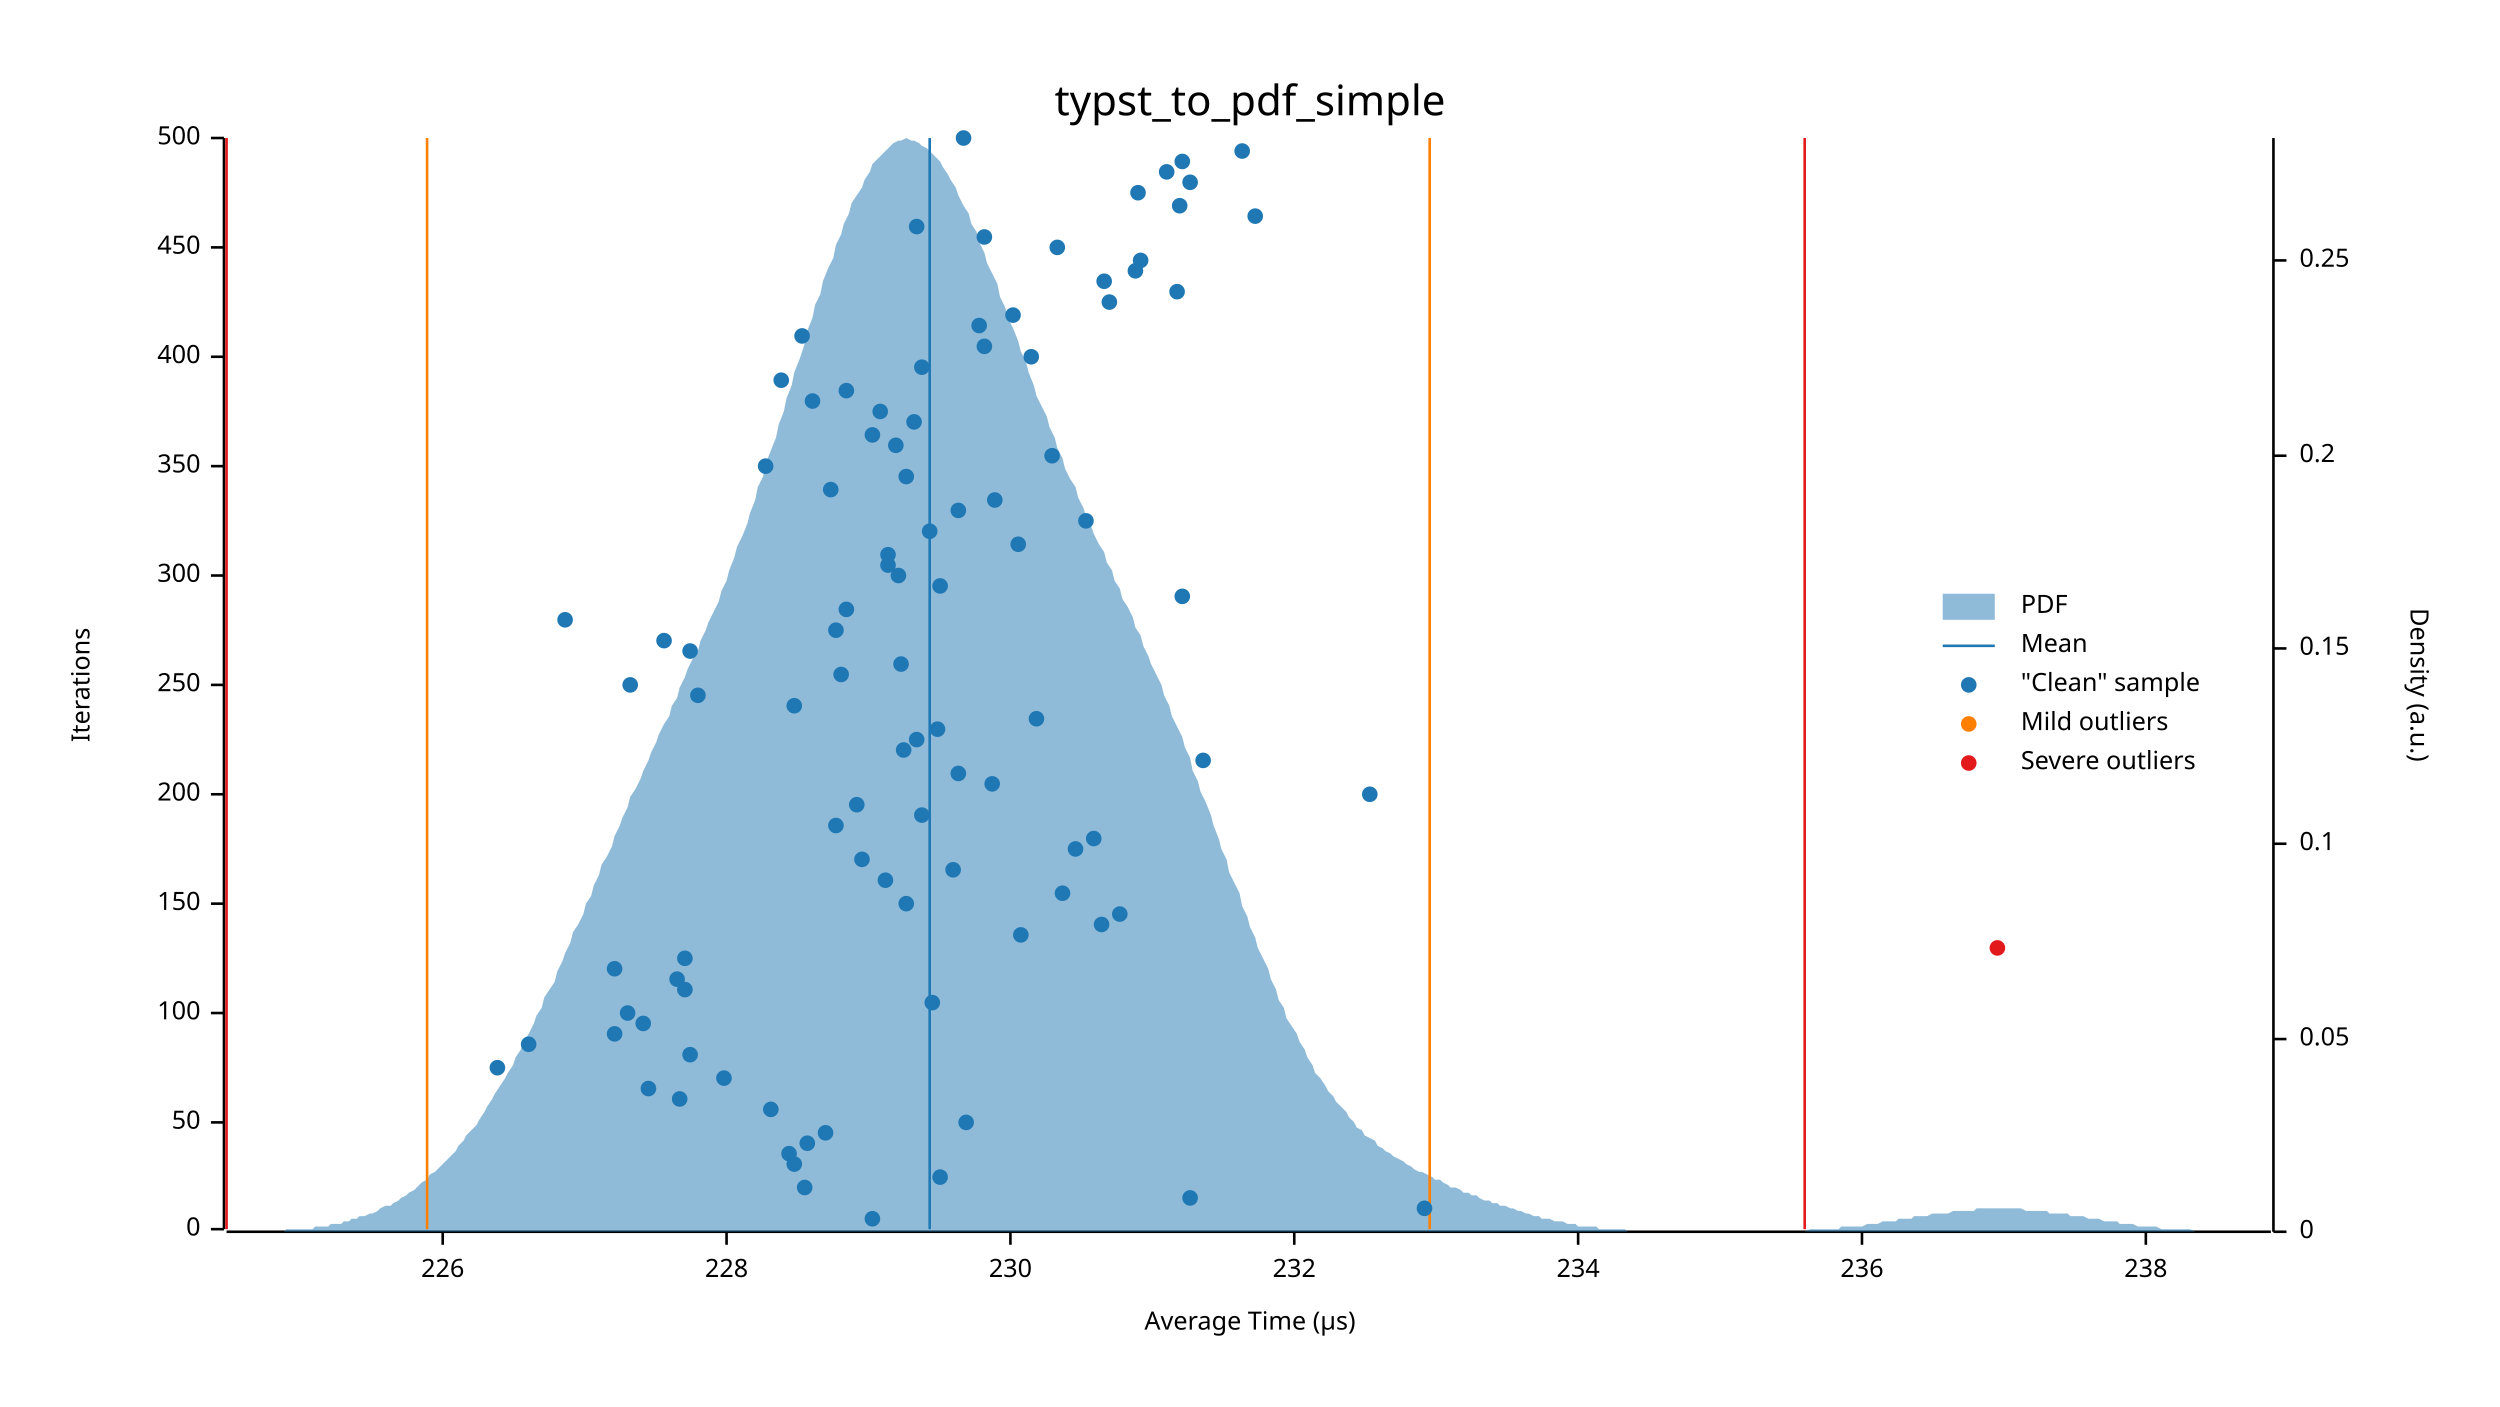
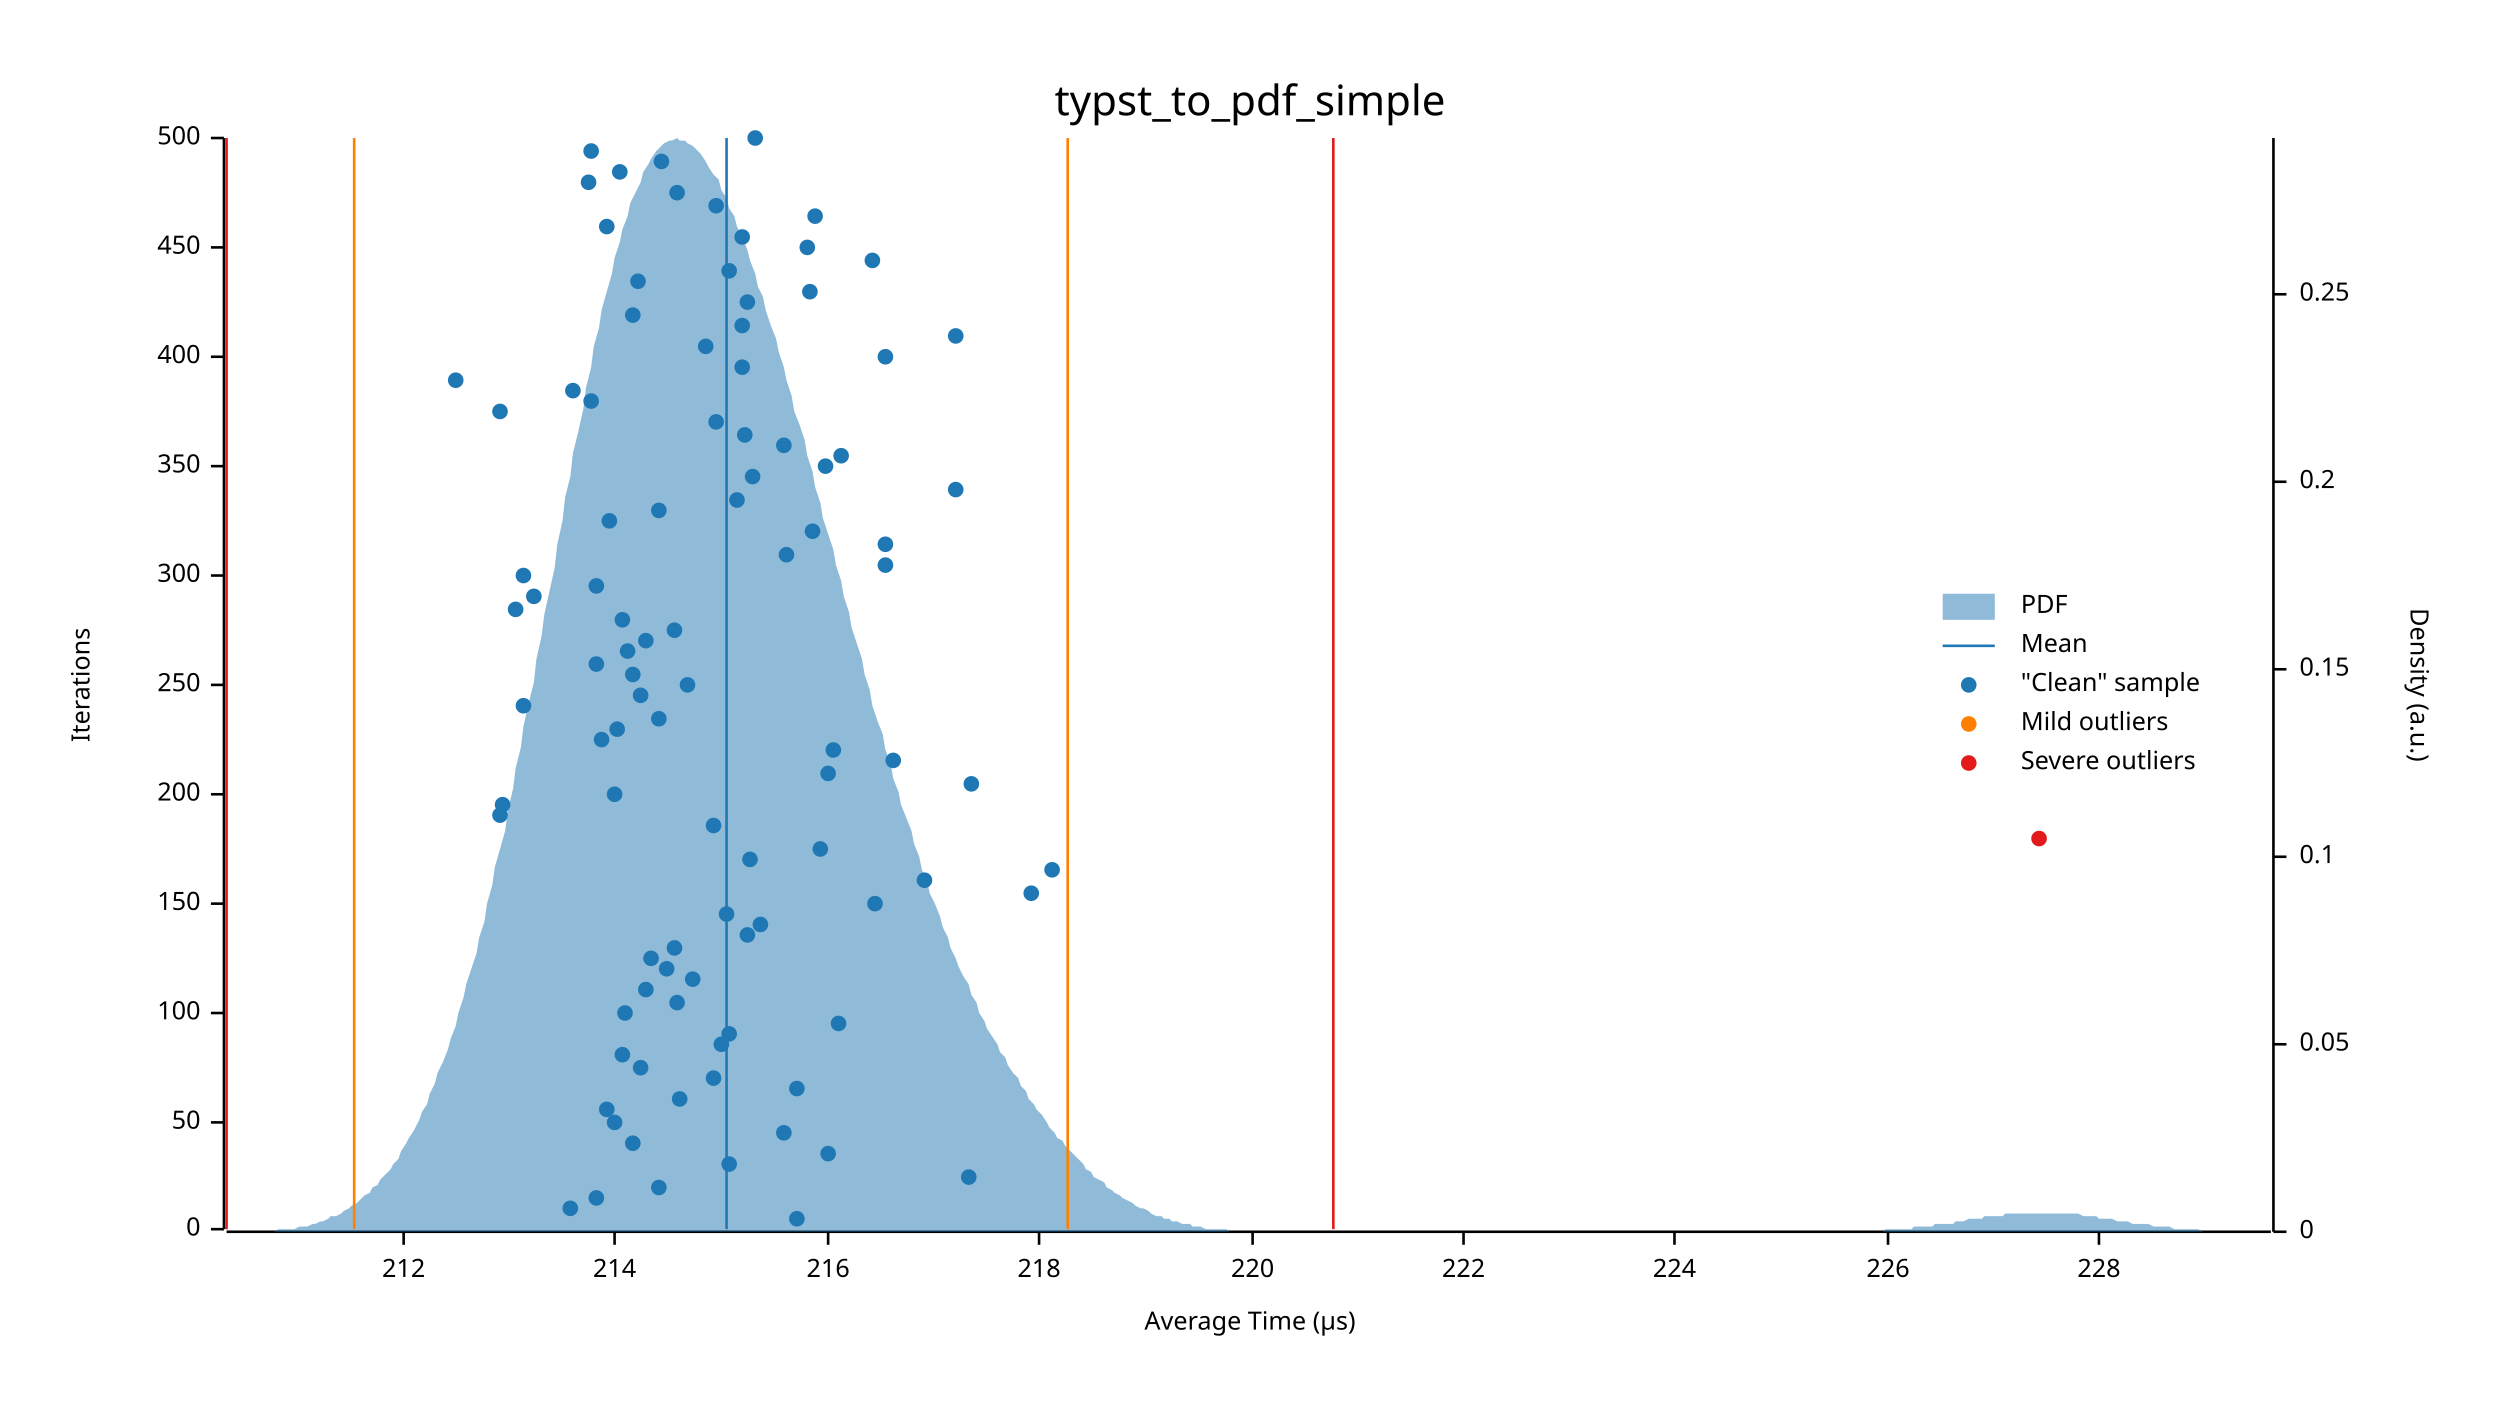
<svg xmlns="http://www.w3.org/2000/svg" width="960" height="540" viewBox="0 0 960 540">
  <text x="480" y="32" dy="0.76em" text-anchor="middle" font-family="sans-serif" font-size="16.129" opacity="1" fill="#000000">
typst_to_pdf_simple
</text>
  <text x="27" y="263" dy="0.76em" text-anchor="middle" font-family="sans-serif" font-size="9.677" opacity="1" fill="#000000" transform="rotate(270, 27, 263)">
Iterations
</text>
  <text x="480" y="513" dy="-0.5ex" text-anchor="middle" font-family="sans-serif" font-size="9.677" opacity="1" fill="#000000">
Average Time (µs)
</text>
  <polyline fill="none" opacity="1" stroke="#000000" stroke-width="1" points="86,53 86,472 " />
  <text x="77" y="472" dy="0.5ex" text-anchor="end" font-family="sans-serif" font-size="9.677" opacity="1" fill="#000000">
0
</text>
  <polyline fill="none" opacity="1" stroke="#000000" stroke-width="1" points="81,472 86,472 " />
  <text x="77" y="431" dy="0.5ex" text-anchor="end" font-family="sans-serif" font-size="9.677" opacity="1" fill="#000000">
50
</text>
  <polyline fill="none" opacity="1" stroke="#000000" stroke-width="1" points="81,431 86,431 " />
  <text x="77" y="389" dy="0.5ex" text-anchor="end" font-family="sans-serif" font-size="9.677" opacity="1" fill="#000000">
100
</text>
  <polyline fill="none" opacity="1" stroke="#000000" stroke-width="1" points="81,389 86,389 " />
  <text x="77" y="347" dy="0.5ex" text-anchor="end" font-family="sans-serif" font-size="9.677" opacity="1" fill="#000000">
150
</text>
  <polyline fill="none" opacity="1" stroke="#000000" stroke-width="1" points="81,347 86,347 " />
  <text x="77" y="305" dy="0.5ex" text-anchor="end" font-family="sans-serif" font-size="9.677" opacity="1" fill="#000000">
200
</text>
  <polyline fill="none" opacity="1" stroke="#000000" stroke-width="1" points="81,305 86,305 " />
  <text x="77" y="263" dy="0.5ex" text-anchor="end" font-family="sans-serif" font-size="9.677" opacity="1" fill="#000000">
250
</text>
  <polyline fill="none" opacity="1" stroke="#000000" stroke-width="1" points="81,263 86,263 " />
  <text x="77" y="221" dy="0.5ex" text-anchor="end" font-family="sans-serif" font-size="9.677" opacity="1" fill="#000000">
300
</text>
  <polyline fill="none" opacity="1" stroke="#000000" stroke-width="1" points="81,221 86,221 " />
  <text x="77" y="179" dy="0.5ex" text-anchor="end" font-family="sans-serif" font-size="9.677" opacity="1" fill="#000000">
350
</text>
  <polyline fill="none" opacity="1" stroke="#000000" stroke-width="1" points="81,179 86,179 " />
  <text x="77" y="137" dy="0.5ex" text-anchor="end" font-family="sans-serif" font-size="9.677" opacity="1" fill="#000000">
400
</text>
  <polyline fill="none" opacity="1" stroke="#000000" stroke-width="1" points="81,137 86,137 " />
  <text x="77" y="95" dy="0.5ex" text-anchor="end" font-family="sans-serif" font-size="9.677" opacity="1" fill="#000000">
450
</text>
  <polyline fill="none" opacity="1" stroke="#000000" stroke-width="1" points="81,95 86,95 " />
  <text x="77" y="53" dy="0.5ex" text-anchor="end" font-family="sans-serif" font-size="9.677" opacity="1" fill="#000000">
500
</text>
  <polyline fill="none" opacity="1" stroke="#000000" stroke-width="1" points="81,53 86,53 " />
  <polyline fill="none" opacity="1" stroke="#000000" stroke-width="1" points="87,473 872,473 " />
-   <text x="170" y="483" dy="0.76em" text-anchor="middle" font-family="sans-serif" font-size="9.677" opacity="1" fill="#000000">
+   <text x="155" y="483" dy="0.76em" text-anchor="middle" font-family="sans-serif" font-size="9.677" opacity="1" fill="#000000">
+ 212
+ </text>
+   <polyline fill="none" opacity="1" stroke="#000000" stroke-width="1" points="155,473 155,478 " />
+   <text x="236" y="483" dy="0.76em" text-anchor="middle" font-family="sans-serif" font-size="9.677" opacity="1" fill="#000000">
+ 214
+ </text>
+   <polyline fill="none" opacity="1" stroke="#000000" stroke-width="1" points="236,473 236,478 " />
+   <text x="318" y="483" dy="0.76em" text-anchor="middle" font-family="sans-serif" font-size="9.677" opacity="1" fill="#000000">
+ 216
+ </text>
+   <polyline fill="none" opacity="1" stroke="#000000" stroke-width="1" points="318,473 318,478 " />
+   <text x="399" y="483" dy="0.76em" text-anchor="middle" font-family="sans-serif" font-size="9.677" opacity="1" fill="#000000">
+ 218
+ </text>
+   <polyline fill="none" opacity="1" stroke="#000000" stroke-width="1" points="399,473 399,478 " />
+   <text x="481" y="483" dy="0.76em" text-anchor="middle" font-family="sans-serif" font-size="9.677" opacity="1" fill="#000000">
+ 220
+ </text>
+   <polyline fill="none" opacity="1" stroke="#000000" stroke-width="1" points="481,473 481,478 " />
+   <text x="562" y="483" dy="0.76em" text-anchor="middle" font-family="sans-serif" font-size="9.677" opacity="1" fill="#000000">
+ 222
+ </text>
+   <polyline fill="none" opacity="1" stroke="#000000" stroke-width="1" points="562,473 562,478 " />
+   <text x="643" y="483" dy="0.76em" text-anchor="middle" font-family="sans-serif" font-size="9.677" opacity="1" fill="#000000">
+ 224
+ </text>
+   <polyline fill="none" opacity="1" stroke="#000000" stroke-width="1" points="643,473 643,478 " />
+   <text x="725" y="483" dy="0.76em" text-anchor="middle" font-family="sans-serif" font-size="9.677" opacity="1" fill="#000000">
226
</text>
-   <polyline fill="none" opacity="1" stroke="#000000" stroke-width="1" points="170,473 170,478 " />
-   <text x="279" y="483" dy="0.76em" text-anchor="middle" font-family="sans-serif" font-size="9.677" opacity="1" fill="#000000">
+   <polyline fill="none" opacity="1" stroke="#000000" stroke-width="1" points="725,473 725,478 " />
+   <text x="806" y="483" dy="0.76em" text-anchor="middle" font-family="sans-serif" font-size="9.677" opacity="1" fill="#000000">
228
</text>
-   <polyline fill="none" opacity="1" stroke="#000000" stroke-width="1" points="279,473 279,478 " />
-   <text x="388" y="483" dy="0.76em" text-anchor="middle" font-family="sans-serif" font-size="9.677" opacity="1" fill="#000000">
- 230
- </text>
-   <polyline fill="none" opacity="1" stroke="#000000" stroke-width="1" points="388,473 388,478 " />
-   <text x="497" y="483" dy="0.76em" text-anchor="middle" font-family="sans-serif" font-size="9.677" opacity="1" fill="#000000">
- 232
- </text>
-   <polyline fill="none" opacity="1" stroke="#000000" stroke-width="1" points="497,473 497,478 " />
-   <text x="606" y="483" dy="0.76em" text-anchor="middle" font-family="sans-serif" font-size="9.677" opacity="1" fill="#000000">
- 234
- </text>
-   <polyline fill="none" opacity="1" stroke="#000000" stroke-width="1" points="606,473 606,478 " />
-   <text x="715" y="483" dy="0.76em" text-anchor="middle" font-family="sans-serif" font-size="9.677" opacity="1" fill="#000000">
- 236
- </text>
-   <polyline fill="none" opacity="1" stroke="#000000" stroke-width="1" points="715,473 715,478 " />
-   <text x="824" y="483" dy="0.76em" text-anchor="middle" font-family="sans-serif" font-size="9.677" opacity="1" fill="#000000">
- 238
- </text>
-   <polyline fill="none" opacity="1" stroke="#000000" stroke-width="1" points="824,473 824,478 " />
+   <polyline fill="none" opacity="1" stroke="#000000" stroke-width="1" points="806,473 806,478 " />
  <text x="933" y="263" dy="0.76em" text-anchor="middle" font-family="sans-serif" font-size="9.677" opacity="1" fill="#000000" transform="rotate(90, 933, 263)">
Density (a.u.)
</text>
  <polyline fill="none" opacity="1" stroke="#000000" stroke-width="1" points="873,53 873,473 " />
  <text x="883" y="473" dy="0.5ex" text-anchor="start" font-family="sans-serif" font-size="9.677" opacity="1" fill="#000000">
0
</text>
  <polyline fill="none" opacity="1" stroke="#000000" stroke-width="1" points="873,473 878,473 " />
-   <text x="883" y="399" dy="0.5ex" text-anchor="start" font-family="sans-serif" font-size="9.677" opacity="1" fill="#000000">
+   <text x="883" y="401" dy="0.5ex" text-anchor="start" font-family="sans-serif" font-size="9.677" opacity="1" fill="#000000">
0.05
</text>
-   <polyline fill="none" opacity="1" stroke="#000000" stroke-width="1" points="873,399 878,399 " />
-   <text x="883" y="324" dy="0.5ex" text-anchor="start" font-family="sans-serif" font-size="9.677" opacity="1" fill="#000000">
+   <polyline fill="none" opacity="1" stroke="#000000" stroke-width="1" points="873,401 878,401 " />
+   <text x="883" y="329" dy="0.5ex" text-anchor="start" font-family="sans-serif" font-size="9.677" opacity="1" fill="#000000">
0.1
</text>
-   <polyline fill="none" opacity="1" stroke="#000000" stroke-width="1" points="873,324 878,324 " />
-   <text x="883" y="249" dy="0.5ex" text-anchor="start" font-family="sans-serif" font-size="9.677" opacity="1" fill="#000000">
+   <polyline fill="none" opacity="1" stroke="#000000" stroke-width="1" points="873,329 878,329 " />
+   <text x="883" y="257" dy="0.5ex" text-anchor="start" font-family="sans-serif" font-size="9.677" opacity="1" fill="#000000">
0.15
</text>
-   <polyline fill="none" opacity="1" stroke="#000000" stroke-width="1" points="873,249 878,249 " />
-   <text x="883" y="175" dy="0.5ex" text-anchor="start" font-family="sans-serif" font-size="9.677" opacity="1" fill="#000000">
+   <polyline fill="none" opacity="1" stroke="#000000" stroke-width="1" points="873,257 878,257 " />
+   <text x="883" y="185" dy="0.5ex" text-anchor="start" font-family="sans-serif" font-size="9.677" opacity="1" fill="#000000">
0.2
</text>
-   <polyline fill="none" opacity="1" stroke="#000000" stroke-width="1" points="873,175 878,175 " />
-   <text x="883" y="100" dy="0.5ex" text-anchor="start" font-family="sans-serif" font-size="9.677" opacity="1" fill="#000000">
+   <polyline fill="none" opacity="1" stroke="#000000" stroke-width="1" points="873,185 878,185 " />
+   <text x="883" y="113" dy="0.5ex" text-anchor="start" font-family="sans-serif" font-size="9.677" opacity="1" fill="#000000">
0.25
</text>
-   <polyline fill="none" opacity="1" stroke="#000000" stroke-width="1" points="873,100 878,100 " />
-   <polygon opacity="0.5" fill="#1F78B4" points="87,473 88,473 90,473 91,473 93,473 94,473 96,473 98,473 99,473 101,473 102,473 104,473 105,473 107,473 109,473 110,472 112,472 113,472 115,472 116,472 118,472 120,472 121,471 123,471 124,471 126,471 127,470 129,470 131,470 132,469 134,469 135,468 137,468 138,467 140,467 142,466 143,466 145,465 146,464 148,463 150,463 151,462 153,461 154,460 156,459 157,458 159,457 161,455 162,454 164,453 165,451 167,450 168,449 170,447 172,445 173,444 175,442 176,440 178,438 179,436 181,434 183,432 184,430 186,427 187,425 189,422 190,420 192,417 194,414 195,412 197,409 198,406 200,403 201,400 203,397 205,393 206,390 208,387 209,383 211,380 213,377 214,373 216,369 217,366 219,362 220,358 222,355 224,351 225,347 227,344 228,340 230,336 231,332 233,329 235,325 236,321 238,317 239,314 241,310 242,306 244,303 246,299 247,296 249,292 250,289 252,285 253,282 255,278 257,275 258,271 260,268 261,264 263,260 264,257 266,253 268,250 269,246 271,242 272,239 274,235 276,231 277,227 279,223 280,219 282,214 283,210 285,206 287,201 288,197 290,192 291,187 293,183 294,178 296,173 298,168 299,163 301,158 302,153 304,148 305,143 307,138 309,132 310,127 312,122 313,117 315,113 316,108 318,103 320,99 321,94 323,90 324,86 326,82 327,78 329,75 331,72 332,69 334,66 335,63 337,61 339,59 340,58 342,56 343,55 345,54 346,54 348,53 350,54 351,54 353,55 354,56 356,57 357,58 359,60 361,62 362,64 364,67 365,69 367,72 368,75 370,79 372,82 373,86 375,89 376,93 378,97 379,101 381,105 383,109 384,114 386,118 387,122 389,126 391,131 392,135 394,139 395,143 397,148 398,152 400,156 402,160 403,164 405,168 406,172 408,176 409,180 411,184 413,187 414,191 416,195 417,198 419,202 420,205 422,209 424,212 425,216 427,219 428,223 430,226 431,230 433,233 435,237 436,241 438,244 439,248 441,252 442,255 444,259 446,263 447,267 449,271 450,275 452,279 454,283 455,287 457,291 458,296 460,300 461,304 463,308 465,313 466,317 468,322 469,326 471,330 472,335 474,339 476,343 477,348 479,352 480,356 482,360 483,364 485,368 487,372 488,376 490,380 491,384 493,387 494,391 496,394 498,397 499,400 501,403 502,406 504,409 505,412 507,414 509,417 510,419 512,421 513,423 515,425 517,427 518,429 520,431 521,433 523,434 524,436 526,437 528,438 529,440 531,441 532,442 534,443 535,444 537,445 539,446 540,447 542,448 543,449 545,450 546,450 548,451 550,452 551,453 553,453 554,454 556,455 557,456 559,456 561,457 562,458 564,458 565,459 567,459 568,460 570,461 572,461 573,462 575,462 576,463 578,463 580,464 581,464 583,465 584,465 586,466 587,466 589,467 591,467 592,468 594,468 595,468 597,469 598,469 600,469 602,470 603,470 605,470 606,471 608,471 609,471 611,471 613,471 614,472 616,472 617,472 619,472 620,472 622,472 624,472 625,473 627,473 628,473 630,473 632,473 633,473 635,473 636,473 638,473 639,473 641,473 643,473 644,473 646,473 647,473 649,473 650,473 652,473 654,473 655,473 657,473 658,473 660,473 661,473 663,473 665,473 666,473 668,473 669,473 671,473 672,473 674,473 676,473 677,473 679,473 680,473 682,473 683,473 685,473 687,473 688,473 690,473 691,473 693,473 695,472 696,472 698,472 699,472 701,472 702,472 704,472 706,472 707,471 709,471 710,471 712,471 713,471 715,471 717,470 718,470 720,470 721,470 723,469 724,469 726,469 728,469 729,468 731,468 732,468 734,468 735,467 737,467 739,467 740,467 742,466 743,466 745,466 746,466 748,466 750,465 751,465 753,465 754,465 756,465 758,465 759,464 761,464 762,464 764,464 765,464 767,464 769,464 770,464 772,464 773,464 775,464 776,464 778,465 780,465 781,465 783,465 784,465 786,465 787,466 789,466 791,466 792,466 794,466 795,467 797,467 798,467 800,467 802,468 803,468 805,468 806,468 808,469 809,469 811,469 813,469 814,470 816,470 817,470 819,470 821,471 822,471 824,471 825,471 827,471 828,471 830,472 832,472 833,472 835,472 836,472 838,472 839,472 841,472 843,473 844,473 846,473 847,473 849,473 850,473 852,473 854,473 855,473 857,473 858,473 860,473 861,473 863,473 865,473 866,473 868,473 869,473 871,473 873,473 873,473 87,473 " />
-   <polyline fill="none" opacity="1" stroke="#1F78B4" stroke-width="1" points="357,472 357,53 " />
-   <polyline fill="none" opacity="1" stroke="#FF7F00" stroke-width="1" points="164,472 164,53 " />
-   <polyline fill="none" opacity="1" stroke="#FF7F00" stroke-width="1" points="549,472 549,53 " />
+   <polyline fill="none" opacity="1" stroke="#000000" stroke-width="1" points="873,113 878,113 " />
+   <polygon opacity="0.5" fill="#1F78B4" points="87,473 88,473 90,473 91,473 93,473 94,473 96,473 98,473 99,473 101,473 102,473 104,473 105,473 107,472 109,472 110,472 112,472 113,472 115,471 116,471 118,471 120,470 121,470 123,469 124,469 126,468 127,467 129,467 131,466 132,465 134,464 135,463 137,462 138,461 140,459 142,458 143,456 145,455 146,453 148,451 150,449 151,447 153,445 154,442 156,439 157,437 159,434 161,430 162,427 164,424 165,420 167,416 168,412 170,408 172,403 173,399 175,394 176,389 178,383 179,378 181,372 183,366 184,360 186,354 187,347 189,340 190,333 192,326 194,319 195,311 197,303 198,295 200,287 201,279 203,270 205,262 206,253 208,244 209,236 211,227 213,218 214,209 216,200 217,191 219,183 220,174 222,166 224,157 225,149 227,141 228,133 230,126 231,119 233,112 235,105 236,99 238,93 239,88 241,83 242,78 244,74 246,70 247,66 249,63 250,61 252,58 253,57 255,55 257,54 258,54 260,53 261,54 263,54 264,55 266,56 268,58 269,59 271,62 272,64 274,67 276,69 277,73 279,76 280,80 282,83 283,87 285,91 287,96 288,100 290,105 291,110 293,114 294,119 296,125 298,130 299,135 301,141 302,146 304,152 305,158 307,163 309,169 310,175 312,181 313,187 315,193 316,199 318,205 320,211 321,217 323,223 324,229 326,235 327,241 329,247 331,253 332,259 334,265 335,271 337,277 339,282 340,288 342,293 343,299 345,304 346,309 348,314 350,319 351,324 353,329 354,334 356,338 357,343 359,347 361,352 362,356 364,360 365,364 367,368 368,371 370,375 372,378 373,382 375,385 376,389 378,392 379,395 381,398 383,401 384,404 386,406 387,409 389,412 391,414 392,417 394,419 395,422 397,424 398,426 400,428 402,431 403,433 405,435 406,437 408,438 409,440 411,442 413,444 414,445 416,447 417,449 419,450 420,452 422,453 424,454 425,456 427,457 428,458 430,459 431,460 433,461 435,462 436,463 438,464 439,464 441,465 442,466 444,467 446,467 447,468 449,468 450,469 452,469 454,470 455,470 457,470 458,471 460,471 461,471 463,472 465,472 466,472 468,472 469,472 471,472 472,473 474,473 476,473 477,473 479,473 480,473 482,473 483,473 485,473 487,473 488,473 490,473 491,473 493,473 494,473 496,473 498,473 499,473 501,473 502,473 504,473 505,473 507,473 509,473 510,473 512,473 513,473 515,473 517,473 518,473 520,473 521,473 523,473 524,473 526,473 528,473 529,473 531,473 532,473 534,473 535,473 537,473 539,473 540,473 542,473 543,473 545,473 546,473 548,473 550,473 551,473 553,473 554,473 556,473 557,473 559,473 561,473 562,473 564,473 565,473 567,473 568,473 570,473 572,473 573,473 575,473 576,473 578,473 580,473 581,473 583,473 584,473 586,473 587,473 589,473 591,473 592,473 594,473 595,473 597,473 598,473 600,473 602,473 603,473 605,473 606,473 608,473 609,473 611,473 613,473 614,473 616,473 617,473 619,473 620,473 622,473 624,473 625,473 627,473 628,473 630,473 632,473 633,473 635,473 636,473 638,473 639,473 641,473 643,473 644,473 646,473 647,473 649,473 650,473 652,473 654,473 655,473 657,473 658,473 660,473 661,473 663,473 665,473 666,473 668,473 669,473 671,473 672,473 674,473 676,473 677,473 679,473 680,473 682,473 683,473 685,473 687,473 688,473 690,473 691,473 693,473 695,473 696,473 698,473 699,473 701,473 702,473 704,473 706,473 707,473 709,473 710,473 712,473 713,473 715,473 717,473 718,473 720,473 721,473 723,473 724,472 726,472 728,472 729,472 731,472 732,472 734,472 735,471 737,471 739,471 740,471 742,471 743,470 745,470 746,470 748,470 750,470 751,469 753,469 754,469 756,468 758,468 759,468 761,468 762,467 764,467 765,467 767,467 769,467 770,466 772,466 773,466 775,466 776,466 778,466 780,466 781,466 783,466 784,466 786,466 787,466 789,466 791,466 792,466 794,466 795,466 797,466 798,466 800,467 802,467 803,467 805,467 806,468 808,468 809,468 811,468 813,469 814,469 816,469 817,469 819,470 821,470 822,470 824,470 825,470 827,471 828,471 830,471 832,471 833,471 835,472 836,472 838,472 839,472 841,472 843,472 844,472 846,473 847,473 849,473 850,473 852,473 854,473 855,473 857,473 858,473 860,473 861,473 863,473 865,473 866,473 868,473 869,473 871,473 873,473 873,473 87,473 " />
+   <polyline fill="none" opacity="1" stroke="#1F78B4" stroke-width="1" points="279,472 279,53 " />
+   <polyline fill="none" opacity="1" stroke="#FF7F00" stroke-width="1" points="136,472 136,53 " />
+   <polyline fill="none" opacity="1" stroke="#FF7F00" stroke-width="1" points="410,472 410,53 " />
  <polyline fill="none" opacity="1" stroke="#E31A1C" stroke-width="1" points="87,472 87,53 " />
-   <polyline fill="none" opacity="1" stroke="#E31A1C" stroke-width="1" points="693,472 693,53 " />
-   <circle cx="335" cy="468" r="3" opacity="1" fill="#1F78B4" stroke="none" stroke-width="1" />
-   <circle cx="547" cy="464" r="3" opacity="1" fill="#1F78B4" stroke="none" stroke-width="1" />
-   <circle cx="457" cy="460" r="3" opacity="1" fill="#1F78B4" stroke="none" stroke-width="1" />
-   <circle cx="309" cy="456" r="3" opacity="1" fill="#1F78B4" stroke="none" stroke-width="1" />
-   <circle cx="361" cy="452" r="3" opacity="1" fill="#1F78B4" stroke="none" stroke-width="1" />
-   <circle cx="305" cy="447" r="3" opacity="1" fill="#1F78B4" stroke="none" stroke-width="1" />
-   <circle cx="303" cy="443" r="3" opacity="1" fill="#1F78B4" stroke="none" stroke-width="1" />
-   <circle cx="310" cy="439" r="3" opacity="1" fill="#1F78B4" stroke="none" stroke-width="1" />
-   <circle cx="317" cy="435" r="3" opacity="1" fill="#1F78B4" stroke="none" stroke-width="1" />
-   <circle cx="371" cy="431" r="3" opacity="1" fill="#1F78B4" stroke="none" stroke-width="1" />
-   <circle cx="296" cy="426" r="3" opacity="1" fill="#1F78B4" stroke="none" stroke-width="1" />
+   <polyline fill="none" opacity="1" stroke="#E31A1C" stroke-width="1" points="512,472 512,53 " />
+   <circle cx="306" cy="468" r="3" opacity="1" fill="#1F78B4" stroke="none" stroke-width="1" />
+   <circle cx="219" cy="464" r="3" opacity="1" fill="#1F78B4" stroke="none" stroke-width="1" />
+   <circle cx="229" cy="460" r="3" opacity="1" fill="#1F78B4" stroke="none" stroke-width="1" />
+   <circle cx="253" cy="456" r="3" opacity="1" fill="#1F78B4" stroke="none" stroke-width="1" />
+   <circle cx="372" cy="452" r="3" opacity="1" fill="#1F78B4" stroke="none" stroke-width="1" />
+   <circle cx="280" cy="447" r="3" opacity="1" fill="#1F78B4" stroke="none" stroke-width="1" />
+   <circle cx="318" cy="443" r="3" opacity="1" fill="#1F78B4" stroke="none" stroke-width="1" />
+   <circle cx="243" cy="439" r="3" opacity="1" fill="#1F78B4" stroke="none" stroke-width="1" />
+   <circle cx="301" cy="435" r="3" opacity="1" fill="#1F78B4" stroke="none" stroke-width="1" />
+   <circle cx="236" cy="431" r="3" opacity="1" fill="#1F78B4" stroke="none" stroke-width="1" />
+   <circle cx="233" cy="426" r="3" opacity="1" fill="#1F78B4" stroke="none" stroke-width="1" />
  <circle cx="261" cy="422" r="3" opacity="1" fill="#1F78B4" stroke="none" stroke-width="1" />
-   <circle cx="249" cy="418" r="3" opacity="1" fill="#1F78B4" stroke="none" stroke-width="1" />
-   <circle cx="278" cy="414" r="3" opacity="1" fill="#1F78B4" stroke="none" stroke-width="1" />
-   <circle cx="191" cy="410" r="3" opacity="1" fill="#1F78B4" stroke="none" stroke-width="1" />
-   <circle cx="265" cy="405" r="3" opacity="1" fill="#1F78B4" stroke="none" stroke-width="1" />
-   <circle cx="203" cy="401" r="3" opacity="1" fill="#1F78B4" stroke="none" stroke-width="1" />
-   <circle cx="236" cy="397" r="3" opacity="1" fill="#1F78B4" stroke="none" stroke-width="1" />
-   <circle cx="247" cy="393" r="3" opacity="1" fill="#1F78B4" stroke="none" stroke-width="1" />
-   <circle cx="241" cy="389" r="3" opacity="1" fill="#1F78B4" stroke="none" stroke-width="1" />
-   <circle cx="358" cy="385" r="3" opacity="1" fill="#1F78B4" stroke="none" stroke-width="1" />
-   <circle cx="263" cy="380" r="3" opacity="1" fill="#1F78B4" stroke="none" stroke-width="1" />
-   <circle cx="260" cy="376" r="3" opacity="1" fill="#1F78B4" stroke="none" stroke-width="1" />
-   <circle cx="236" cy="372" r="3" opacity="1" fill="#1F78B4" stroke="none" stroke-width="1" />
-   <circle cx="263" cy="368" r="3" opacity="1" fill="#1F78B4" stroke="none" stroke-width="1" />
-   <circle cx="392" cy="359" r="3" opacity="1" fill="#1F78B4" stroke="none" stroke-width="1" />
-   <circle cx="423" cy="355" r="3" opacity="1" fill="#1F78B4" stroke="none" stroke-width="1" />
-   <circle cx="430" cy="351" r="3" opacity="1" fill="#1F78B4" stroke="none" stroke-width="1" />
-   <circle cx="348" cy="347" r="3" opacity="1" fill="#1F78B4" stroke="none" stroke-width="1" />
-   <circle cx="408" cy="343" r="3" opacity="1" fill="#1F78B4" stroke="none" stroke-width="1" />
-   <circle cx="340" cy="338" r="3" opacity="1" fill="#1F78B4" stroke="none" stroke-width="1" />
-   <circle cx="366" cy="334" r="3" opacity="1" fill="#1F78B4" stroke="none" stroke-width="1" />
-   <circle cx="331" cy="330" r="3" opacity="1" fill="#1F78B4" stroke="none" stroke-width="1" />
-   <circle cx="413" cy="326" r="3" opacity="1" fill="#1F78B4" stroke="none" stroke-width="1" />
-   <circle cx="420" cy="322" r="3" opacity="1" fill="#1F78B4" stroke="none" stroke-width="1" />
-   <circle cx="321" cy="317" r="3" opacity="1" fill="#1F78B4" stroke="none" stroke-width="1" />
-   <circle cx="354" cy="313" r="3" opacity="1" fill="#1F78B4" stroke="none" stroke-width="1" />
-   <circle cx="329" cy="309" r="3" opacity="1" fill="#1F78B4" stroke="none" stroke-width="1" />
-   <circle cx="526" cy="305" r="3" opacity="1" fill="#1F78B4" stroke="none" stroke-width="1" />
-   <circle cx="381" cy="301" r="3" opacity="1" fill="#1F78B4" stroke="none" stroke-width="1" />
-   <circle cx="368" cy="297" r="3" opacity="1" fill="#1F78B4" stroke="none" stroke-width="1" />
-   <circle cx="462" cy="292" r="3" opacity="1" fill="#1F78B4" stroke="none" stroke-width="1" />
-   <circle cx="347" cy="288" r="3" opacity="1" fill="#1F78B4" stroke="none" stroke-width="1" />
-   <circle cx="352" cy="284" r="3" opacity="1" fill="#1F78B4" stroke="none" stroke-width="1" />
-   <circle cx="360" cy="280" r="3" opacity="1" fill="#1F78B4" stroke="none" stroke-width="1" />
-   <circle cx="398" cy="276" r="3" opacity="1" fill="#1F78B4" stroke="none" stroke-width="1" />
-   <circle cx="305" cy="271" r="3" opacity="1" fill="#1F78B4" stroke="none" stroke-width="1" />
-   <circle cx="268" cy="267" r="3" opacity="1" fill="#1F78B4" stroke="none" stroke-width="1" />
-   <circle cx="242" cy="263" r="3" opacity="1" fill="#1F78B4" stroke="none" stroke-width="1" />
-   <circle cx="323" cy="259" r="3" opacity="1" fill="#1F78B4" stroke="none" stroke-width="1" />
-   <circle cx="346" cy="255" r="3" opacity="1" fill="#1F78B4" stroke="none" stroke-width="1" />
-   <circle cx="265" cy="250" r="3" opacity="1" fill="#1F78B4" stroke="none" stroke-width="1" />
-   <circle cx="255" cy="246" r="3" opacity="1" fill="#1F78B4" stroke="none" stroke-width="1" />
-   <circle cx="321" cy="242" r="3" opacity="1" fill="#1F78B4" stroke="none" stroke-width="1" />
-   <circle cx="217" cy="238" r="3" opacity="1" fill="#1F78B4" stroke="none" stroke-width="1" />
-   <circle cx="325" cy="234" r="3" opacity="1" fill="#1F78B4" stroke="none" stroke-width="1" />
-   <circle cx="454" cy="229" r="3" opacity="1" fill="#1F78B4" stroke="none" stroke-width="1" />
-   <circle cx="361" cy="225" r="3" opacity="1" fill="#1F78B4" stroke="none" stroke-width="1" />
-   <circle cx="345" cy="221" r="3" opacity="1" fill="#1F78B4" stroke="none" stroke-width="1" />
-   <circle cx="341" cy="217" r="3" opacity="1" fill="#1F78B4" stroke="none" stroke-width="1" />
-   <circle cx="341" cy="213" r="3" opacity="1" fill="#1F78B4" stroke="none" stroke-width="1" />
-   <circle cx="391" cy="209" r="3" opacity="1" fill="#1F78B4" stroke="none" stroke-width="1" />
-   <circle cx="357" cy="204" r="3" opacity="1" fill="#1F78B4" stroke="none" stroke-width="1" />
-   <circle cx="417" cy="200" r="3" opacity="1" fill="#1F78B4" stroke="none" stroke-width="1" />
-   <circle cx="368" cy="196" r="3" opacity="1" fill="#1F78B4" stroke="none" stroke-width="1" />
-   <circle cx="382" cy="192" r="3" opacity="1" fill="#1F78B4" stroke="none" stroke-width="1" />
-   <circle cx="319" cy="188" r="3" opacity="1" fill="#1F78B4" stroke="none" stroke-width="1" />
-   <circle cx="348" cy="183" r="3" opacity="1" fill="#1F78B4" stroke="none" stroke-width="1" />
-   <circle cx="294" cy="179" r="3" opacity="1" fill="#1F78B4" stroke="none" stroke-width="1" />
-   <circle cx="404" cy="175" r="3" opacity="1" fill="#1F78B4" stroke="none" stroke-width="1" />
-   <circle cx="344" cy="171" r="3" opacity="1" fill="#1F78B4" stroke="none" stroke-width="1" />
-   <circle cx="335" cy="167" r="3" opacity="1" fill="#1F78B4" stroke="none" stroke-width="1" />
-   <circle cx="351" cy="162" r="3" opacity="1" fill="#1F78B4" stroke="none" stroke-width="1" />
-   <circle cx="338" cy="158" r="3" opacity="1" fill="#1F78B4" stroke="none" stroke-width="1" />
-   <circle cx="312" cy="154" r="3" opacity="1" fill="#1F78B4" stroke="none" stroke-width="1" />
-   <circle cx="325" cy="150" r="3" opacity="1" fill="#1F78B4" stroke="none" stroke-width="1" />
-   <circle cx="300" cy="146" r="3" opacity="1" fill="#1F78B4" stroke="none" stroke-width="1" />
-   <circle cx="354" cy="141" r="3" opacity="1" fill="#1F78B4" stroke="none" stroke-width="1" />
-   <circle cx="396" cy="137" r="3" opacity="1" fill="#1F78B4" stroke="none" stroke-width="1" />
-   <circle cx="378" cy="133" r="3" opacity="1" fill="#1F78B4" stroke="none" stroke-width="1" />
-   <circle cx="308" cy="129" r="3" opacity="1" fill="#1F78B4" stroke="none" stroke-width="1" />
-   <circle cx="376" cy="125" r="3" opacity="1" fill="#1F78B4" stroke="none" stroke-width="1" />
-   <circle cx="389" cy="121" r="3" opacity="1" fill="#1F78B4" stroke="none" stroke-width="1" />
-   <circle cx="426" cy="116" r="3" opacity="1" fill="#1F78B4" stroke="none" stroke-width="1" />
-   <circle cx="452" cy="112" r="3" opacity="1" fill="#1F78B4" stroke="none" stroke-width="1" />
-   <circle cx="424" cy="108" r="3" opacity="1" fill="#1F78B4" stroke="none" stroke-width="1" />
-   <circle cx="436" cy="104" r="3" opacity="1" fill="#1F78B4" stroke="none" stroke-width="1" />
-   <circle cx="438" cy="100" r="3" opacity="1" fill="#1F78B4" stroke="none" stroke-width="1" />
-   <circle cx="406" cy="95" r="3" opacity="1" fill="#1F78B4" stroke="none" stroke-width="1" />
-   <circle cx="378" cy="91" r="3" opacity="1" fill="#1F78B4" stroke="none" stroke-width="1" />
-   <circle cx="352" cy="87" r="3" opacity="1" fill="#1F78B4" stroke="none" stroke-width="1" />
-   <circle cx="482" cy="83" r="3" opacity="1" fill="#1F78B4" stroke="none" stroke-width="1" />
-   <circle cx="453" cy="79" r="3" opacity="1" fill="#1F78B4" stroke="none" stroke-width="1" />
-   <circle cx="437" cy="74" r="3" opacity="1" fill="#1F78B4" stroke="none" stroke-width="1" />
-   <circle cx="457" cy="70" r="3" opacity="1" fill="#1F78B4" stroke="none" stroke-width="1" />
-   <circle cx="448" cy="66" r="3" opacity="1" fill="#1F78B4" stroke="none" stroke-width="1" />
-   <circle cx="454" cy="62" r="3" opacity="1" fill="#1F78B4" stroke="none" stroke-width="1" />
-   <circle cx="477" cy="58" r="3" opacity="1" fill="#1F78B4" stroke="none" stroke-width="1" />
-   <circle cx="370" cy="53" r="3" opacity="1" fill="#1F78B4" stroke="none" stroke-width="1" />
-   <circle cx="767" cy="364" r="3" opacity="1" fill="#E31A1C" stroke="none" stroke-width="1" />
+   <circle cx="306" cy="418" r="3" opacity="1" fill="#1F78B4" stroke="none" stroke-width="1" />
+   <circle cx="274" cy="414" r="3" opacity="1" fill="#1F78B4" stroke="none" stroke-width="1" />
+   <circle cx="246" cy="410" r="3" opacity="1" fill="#1F78B4" stroke="none" stroke-width="1" />
+   <circle cx="239" cy="405" r="3" opacity="1" fill="#1F78B4" stroke="none" stroke-width="1" />
+   <circle cx="277" cy="401" r="3" opacity="1" fill="#1F78B4" stroke="none" stroke-width="1" />
+   <circle cx="280" cy="397" r="3" opacity="1" fill="#1F78B4" stroke="none" stroke-width="1" />
+   <circle cx="322" cy="393" r="3" opacity="1" fill="#1F78B4" stroke="none" stroke-width="1" />
+   <circle cx="240" cy="389" r="3" opacity="1" fill="#1F78B4" stroke="none" stroke-width="1" />
+   <circle cx="260" cy="385" r="3" opacity="1" fill="#1F78B4" stroke="none" stroke-width="1" />
+   <circle cx="248" cy="380" r="3" opacity="1" fill="#1F78B4" stroke="none" stroke-width="1" />
+   <circle cx="266" cy="376" r="3" opacity="1" fill="#1F78B4" stroke="none" stroke-width="1" />
+   <circle cx="256" cy="372" r="3" opacity="1" fill="#1F78B4" stroke="none" stroke-width="1" />
+   <circle cx="250" cy="368" r="3" opacity="1" fill="#1F78B4" stroke="none" stroke-width="1" />
+   <circle cx="259" cy="364" r="3" opacity="1" fill="#1F78B4" stroke="none" stroke-width="1" />
+   <circle cx="287" cy="359" r="3" opacity="1" fill="#1F78B4" stroke="none" stroke-width="1" />
+   <circle cx="292" cy="355" r="3" opacity="1" fill="#1F78B4" stroke="none" stroke-width="1" />
+   <circle cx="279" cy="351" r="3" opacity="1" fill="#1F78B4" stroke="none" stroke-width="1" />
+   <circle cx="336" cy="347" r="3" opacity="1" fill="#1F78B4" stroke="none" stroke-width="1" />
+   <circle cx="396" cy="343" r="3" opacity="1" fill="#1F78B4" stroke="none" stroke-width="1" />
+   <circle cx="355" cy="338" r="3" opacity="1" fill="#1F78B4" stroke="none" stroke-width="1" />
+   <circle cx="404" cy="334" r="3" opacity="1" fill="#1F78B4" stroke="none" stroke-width="1" />
+   <circle cx="288" cy="330" r="3" opacity="1" fill="#1F78B4" stroke="none" stroke-width="1" />
+   <circle cx="315" cy="326" r="3" opacity="1" fill="#1F78B4" stroke="none" stroke-width="1" />
+   <circle cx="274" cy="317" r="3" opacity="1" fill="#1F78B4" stroke="none" stroke-width="1" />
+   <circle cx="192" cy="313" r="3" opacity="1" fill="#1F78B4" stroke="none" stroke-width="1" />
+   <circle cx="193" cy="309" r="3" opacity="1" fill="#1F78B4" stroke="none" stroke-width="1" />
+   <circle cx="236" cy="305" r="3" opacity="1" fill="#1F78B4" stroke="none" stroke-width="1" />
+   <circle cx="373" cy="301" r="3" opacity="1" fill="#1F78B4" stroke="none" stroke-width="1" />
+   <circle cx="318" cy="297" r="3" opacity="1" fill="#1F78B4" stroke="none" stroke-width="1" />
+   <circle cx="343" cy="292" r="3" opacity="1" fill="#1F78B4" stroke="none" stroke-width="1" />
+   <circle cx="320" cy="288" r="3" opacity="1" fill="#1F78B4" stroke="none" stroke-width="1" />
+   <circle cx="231" cy="284" r="3" opacity="1" fill="#1F78B4" stroke="none" stroke-width="1" />
+   <circle cx="237" cy="280" r="3" opacity="1" fill="#1F78B4" stroke="none" stroke-width="1" />
+   <circle cx="253" cy="276" r="3" opacity="1" fill="#1F78B4" stroke="none" stroke-width="1" />
+   <circle cx="201" cy="271" r="3" opacity="1" fill="#1F78B4" stroke="none" stroke-width="1" />
+   <circle cx="246" cy="267" r="3" opacity="1" fill="#1F78B4" stroke="none" stroke-width="1" />
+   <circle cx="264" cy="263" r="3" opacity="1" fill="#1F78B4" stroke="none" stroke-width="1" />
+   <circle cx="243" cy="259" r="3" opacity="1" fill="#1F78B4" stroke="none" stroke-width="1" />
+   <circle cx="229" cy="255" r="3" opacity="1" fill="#1F78B4" stroke="none" stroke-width="1" />
+   <circle cx="241" cy="250" r="3" opacity="1" fill="#1F78B4" stroke="none" stroke-width="1" />
+   <circle cx="248" cy="246" r="3" opacity="1" fill="#1F78B4" stroke="none" stroke-width="1" />
+   <circle cx="259" cy="242" r="3" opacity="1" fill="#1F78B4" stroke="none" stroke-width="1" />
+   <circle cx="239" cy="238" r="3" opacity="1" fill="#1F78B4" stroke="none" stroke-width="1" />
+   <circle cx="198" cy="234" r="3" opacity="1" fill="#1F78B4" stroke="none" stroke-width="1" />
+   <circle cx="205" cy="229" r="3" opacity="1" fill="#1F78B4" stroke="none" stroke-width="1" />
+   <circle cx="229" cy="225" r="3" opacity="1" fill="#1F78B4" stroke="none" stroke-width="1" />
+   <circle cx="201" cy="221" r="3" opacity="1" fill="#1F78B4" stroke="none" stroke-width="1" />
+   <circle cx="340" cy="217" r="3" opacity="1" fill="#1F78B4" stroke="none" stroke-width="1" />
+   <circle cx="302" cy="213" r="3" opacity="1" fill="#1F78B4" stroke="none" stroke-width="1" />
+   <circle cx="340" cy="209" r="3" opacity="1" fill="#1F78B4" stroke="none" stroke-width="1" />
+   <circle cx="312" cy="204" r="3" opacity="1" fill="#1F78B4" stroke="none" stroke-width="1" />
+   <circle cx="234" cy="200" r="3" opacity="1" fill="#1F78B4" stroke="none" stroke-width="1" />
+   <circle cx="253" cy="196" r="3" opacity="1" fill="#1F78B4" stroke="none" stroke-width="1" />
+   <circle cx="283" cy="192" r="3" opacity="1" fill="#1F78B4" stroke="none" stroke-width="1" />
+   <circle cx="367" cy="188" r="3" opacity="1" fill="#1F78B4" stroke="none" stroke-width="1" />
+   <circle cx="289" cy="183" r="3" opacity="1" fill="#1F78B4" stroke="none" stroke-width="1" />
+   <circle cx="317" cy="179" r="3" opacity="1" fill="#1F78B4" stroke="none" stroke-width="1" />
+   <circle cx="323" cy="175" r="3" opacity="1" fill="#1F78B4" stroke="none" stroke-width="1" />
+   <circle cx="301" cy="171" r="3" opacity="1" fill="#1F78B4" stroke="none" stroke-width="1" />
+   <circle cx="286" cy="167" r="3" opacity="1" fill="#1F78B4" stroke="none" stroke-width="1" />
+   <circle cx="275" cy="162" r="3" opacity="1" fill="#1F78B4" stroke="none" stroke-width="1" />
+   <circle cx="192" cy="158" r="3" opacity="1" fill="#1F78B4" stroke="none" stroke-width="1" />
+   <circle cx="227" cy="154" r="3" opacity="1" fill="#1F78B4" stroke="none" stroke-width="1" />
+   <circle cx="220" cy="150" r="3" opacity="1" fill="#1F78B4" stroke="none" stroke-width="1" />
+   <circle cx="175" cy="146" r="3" opacity="1" fill="#1F78B4" stroke="none" stroke-width="1" />
+   <circle cx="285" cy="141" r="3" opacity="1" fill="#1F78B4" stroke="none" stroke-width="1" />
+   <circle cx="340" cy="137" r="3" opacity="1" fill="#1F78B4" stroke="none" stroke-width="1" />
+   <circle cx="271" cy="133" r="3" opacity="1" fill="#1F78B4" stroke="none" stroke-width="1" />
+   <circle cx="367" cy="129" r="3" opacity="1" fill="#1F78B4" stroke="none" stroke-width="1" />
+   <circle cx="285" cy="125" r="3" opacity="1" fill="#1F78B4" stroke="none" stroke-width="1" />
+   <circle cx="243" cy="121" r="3" opacity="1" fill="#1F78B4" stroke="none" stroke-width="1" />
+   <circle cx="287" cy="116" r="3" opacity="1" fill="#1F78B4" stroke="none" stroke-width="1" />
+   <circle cx="311" cy="112" r="3" opacity="1" fill="#1F78B4" stroke="none" stroke-width="1" />
+   <circle cx="245" cy="108" r="3" opacity="1" fill="#1F78B4" stroke="none" stroke-width="1" />
+   <circle cx="280" cy="104" r="3" opacity="1" fill="#1F78B4" stroke="none" stroke-width="1" />
+   <circle cx="335" cy="100" r="3" opacity="1" fill="#1F78B4" stroke="none" stroke-width="1" />
+   <circle cx="310" cy="95" r="3" opacity="1" fill="#1F78B4" stroke="none" stroke-width="1" />
+   <circle cx="285" cy="91" r="3" opacity="1" fill="#1F78B4" stroke="none" stroke-width="1" />
+   <circle cx="233" cy="87" r="3" opacity="1" fill="#1F78B4" stroke="none" stroke-width="1" />
+   <circle cx="313" cy="83" r="3" opacity="1" fill="#1F78B4" stroke="none" stroke-width="1" />
+   <circle cx="275" cy="79" r="3" opacity="1" fill="#1F78B4" stroke="none" stroke-width="1" />
+   <circle cx="260" cy="74" r="3" opacity="1" fill="#1F78B4" stroke="none" stroke-width="1" />
+   <circle cx="226" cy="70" r="3" opacity="1" fill="#1F78B4" stroke="none" stroke-width="1" />
+   <circle cx="238" cy="66" r="3" opacity="1" fill="#1F78B4" stroke="none" stroke-width="1" />
+   <circle cx="254" cy="62" r="3" opacity="1" fill="#1F78B4" stroke="none" stroke-width="1" />
+   <circle cx="227" cy="58" r="3" opacity="1" fill="#1F78B4" stroke="none" stroke-width="1" />
+   <circle cx="290" cy="53" r="3" opacity="1" fill="#1F78B4" stroke="none" stroke-width="1" />
+   <circle cx="783" cy="322" r="3" opacity="1" fill="#E31A1C" stroke="none" stroke-width="1" />
  <text x="776" y="228" dy="0.76em" text-anchor="start" font-family="sans-serif" font-size="9.677" opacity="1" fill="#000000">
PDF
</text>
  <text x="776" y="243" dy="0.76em" text-anchor="start" font-family="sans-serif" font-size="9.677" opacity="1" fill="#000000">
Mean
</text>
  <text x="776" y="258" dy="0.76em" text-anchor="start" font-family="sans-serif" font-size="9.677" opacity="1" fill="#000000">
"Clean" sample
</text>
  <text x="776" y="273" dy="0.76em" text-anchor="start" font-family="sans-serif" font-size="9.677" opacity="1" fill="#000000">
Mild outliers
</text>
  <text x="776" y="288" dy="0.76em" text-anchor="start" font-family="sans-serif" font-size="9.677" opacity="1" fill="#000000">
Severe outliers
</text>
  <rect x="746" y="228" width="20" height="10" opacity="0.5" fill="#1F78B4" stroke="none" />
  <polyline fill="none" opacity="1" stroke="#1F78B4" stroke-width="1" points="746,248 766,248 " />
  <circle cx="756" cy="263" r="3" opacity="1" fill="#1F78B4" stroke="none" stroke-width="1" />
  <circle cx="756" cy="278" r="3" opacity="1" fill="#FF7F00" stroke="none" stroke-width="1" />
  <circle cx="756" cy="293" r="3" opacity="1" fill="#E31A1C" stroke="none" stroke-width="1" />
</svg>
